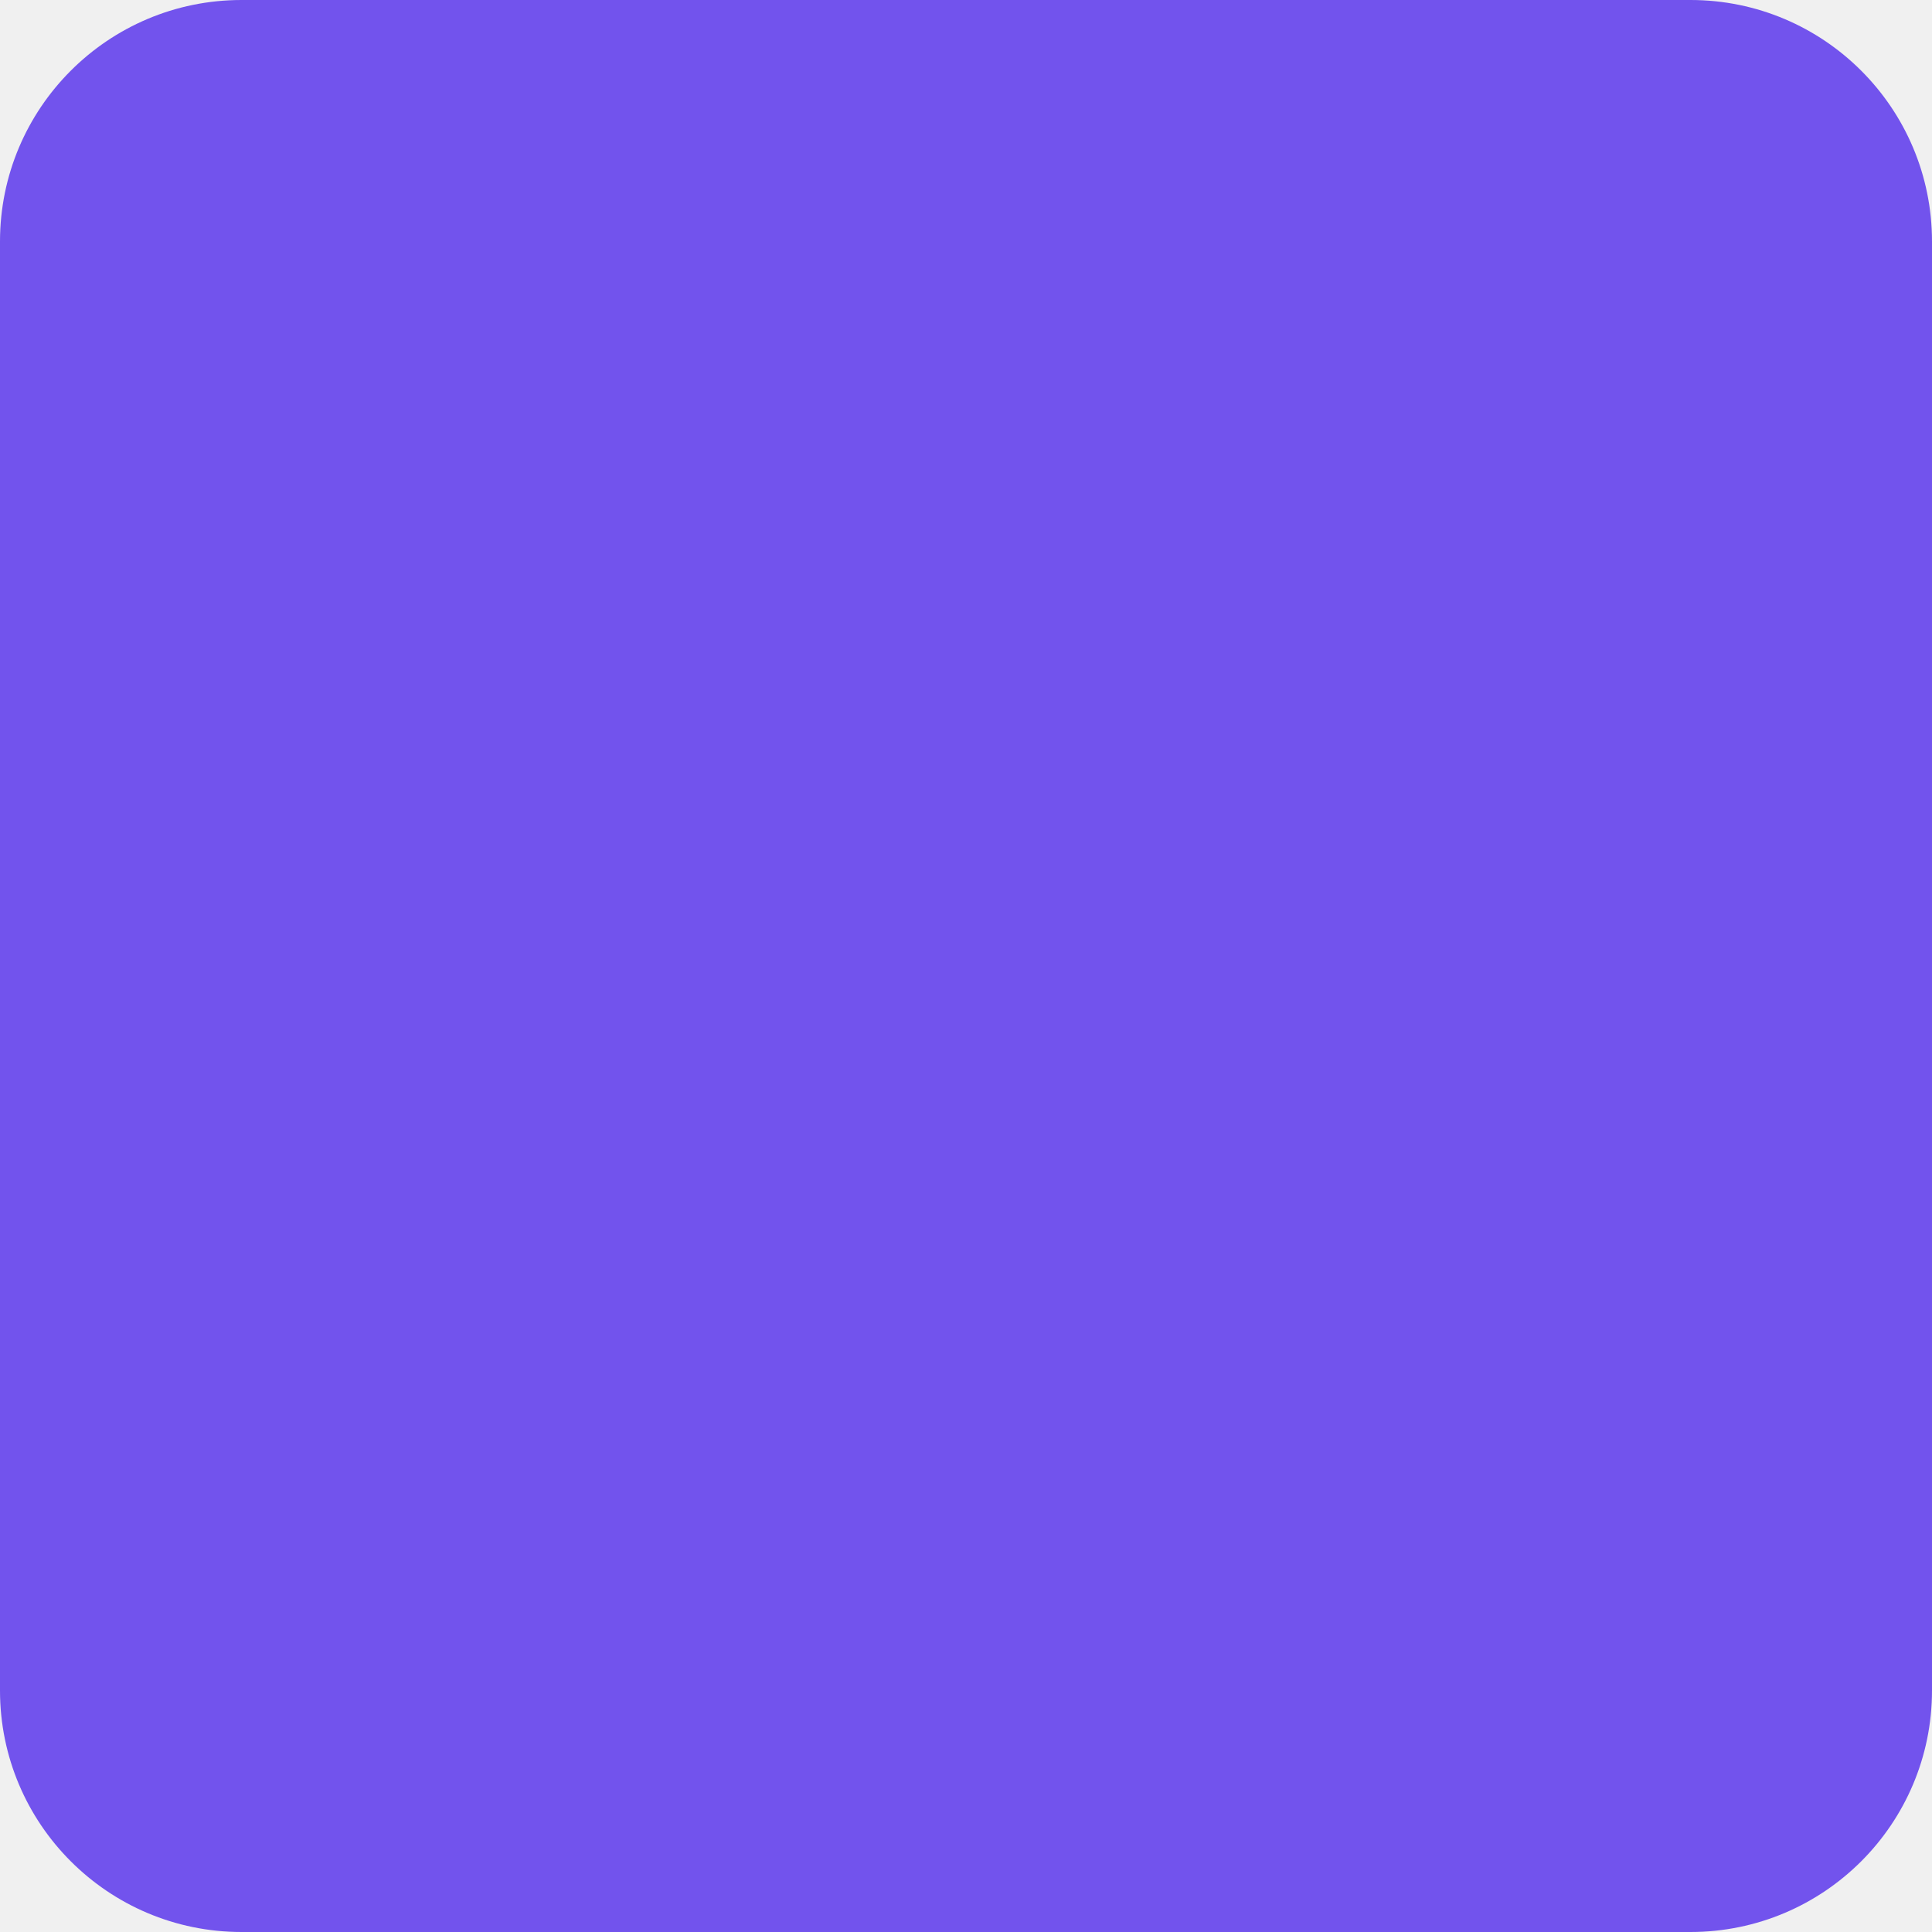
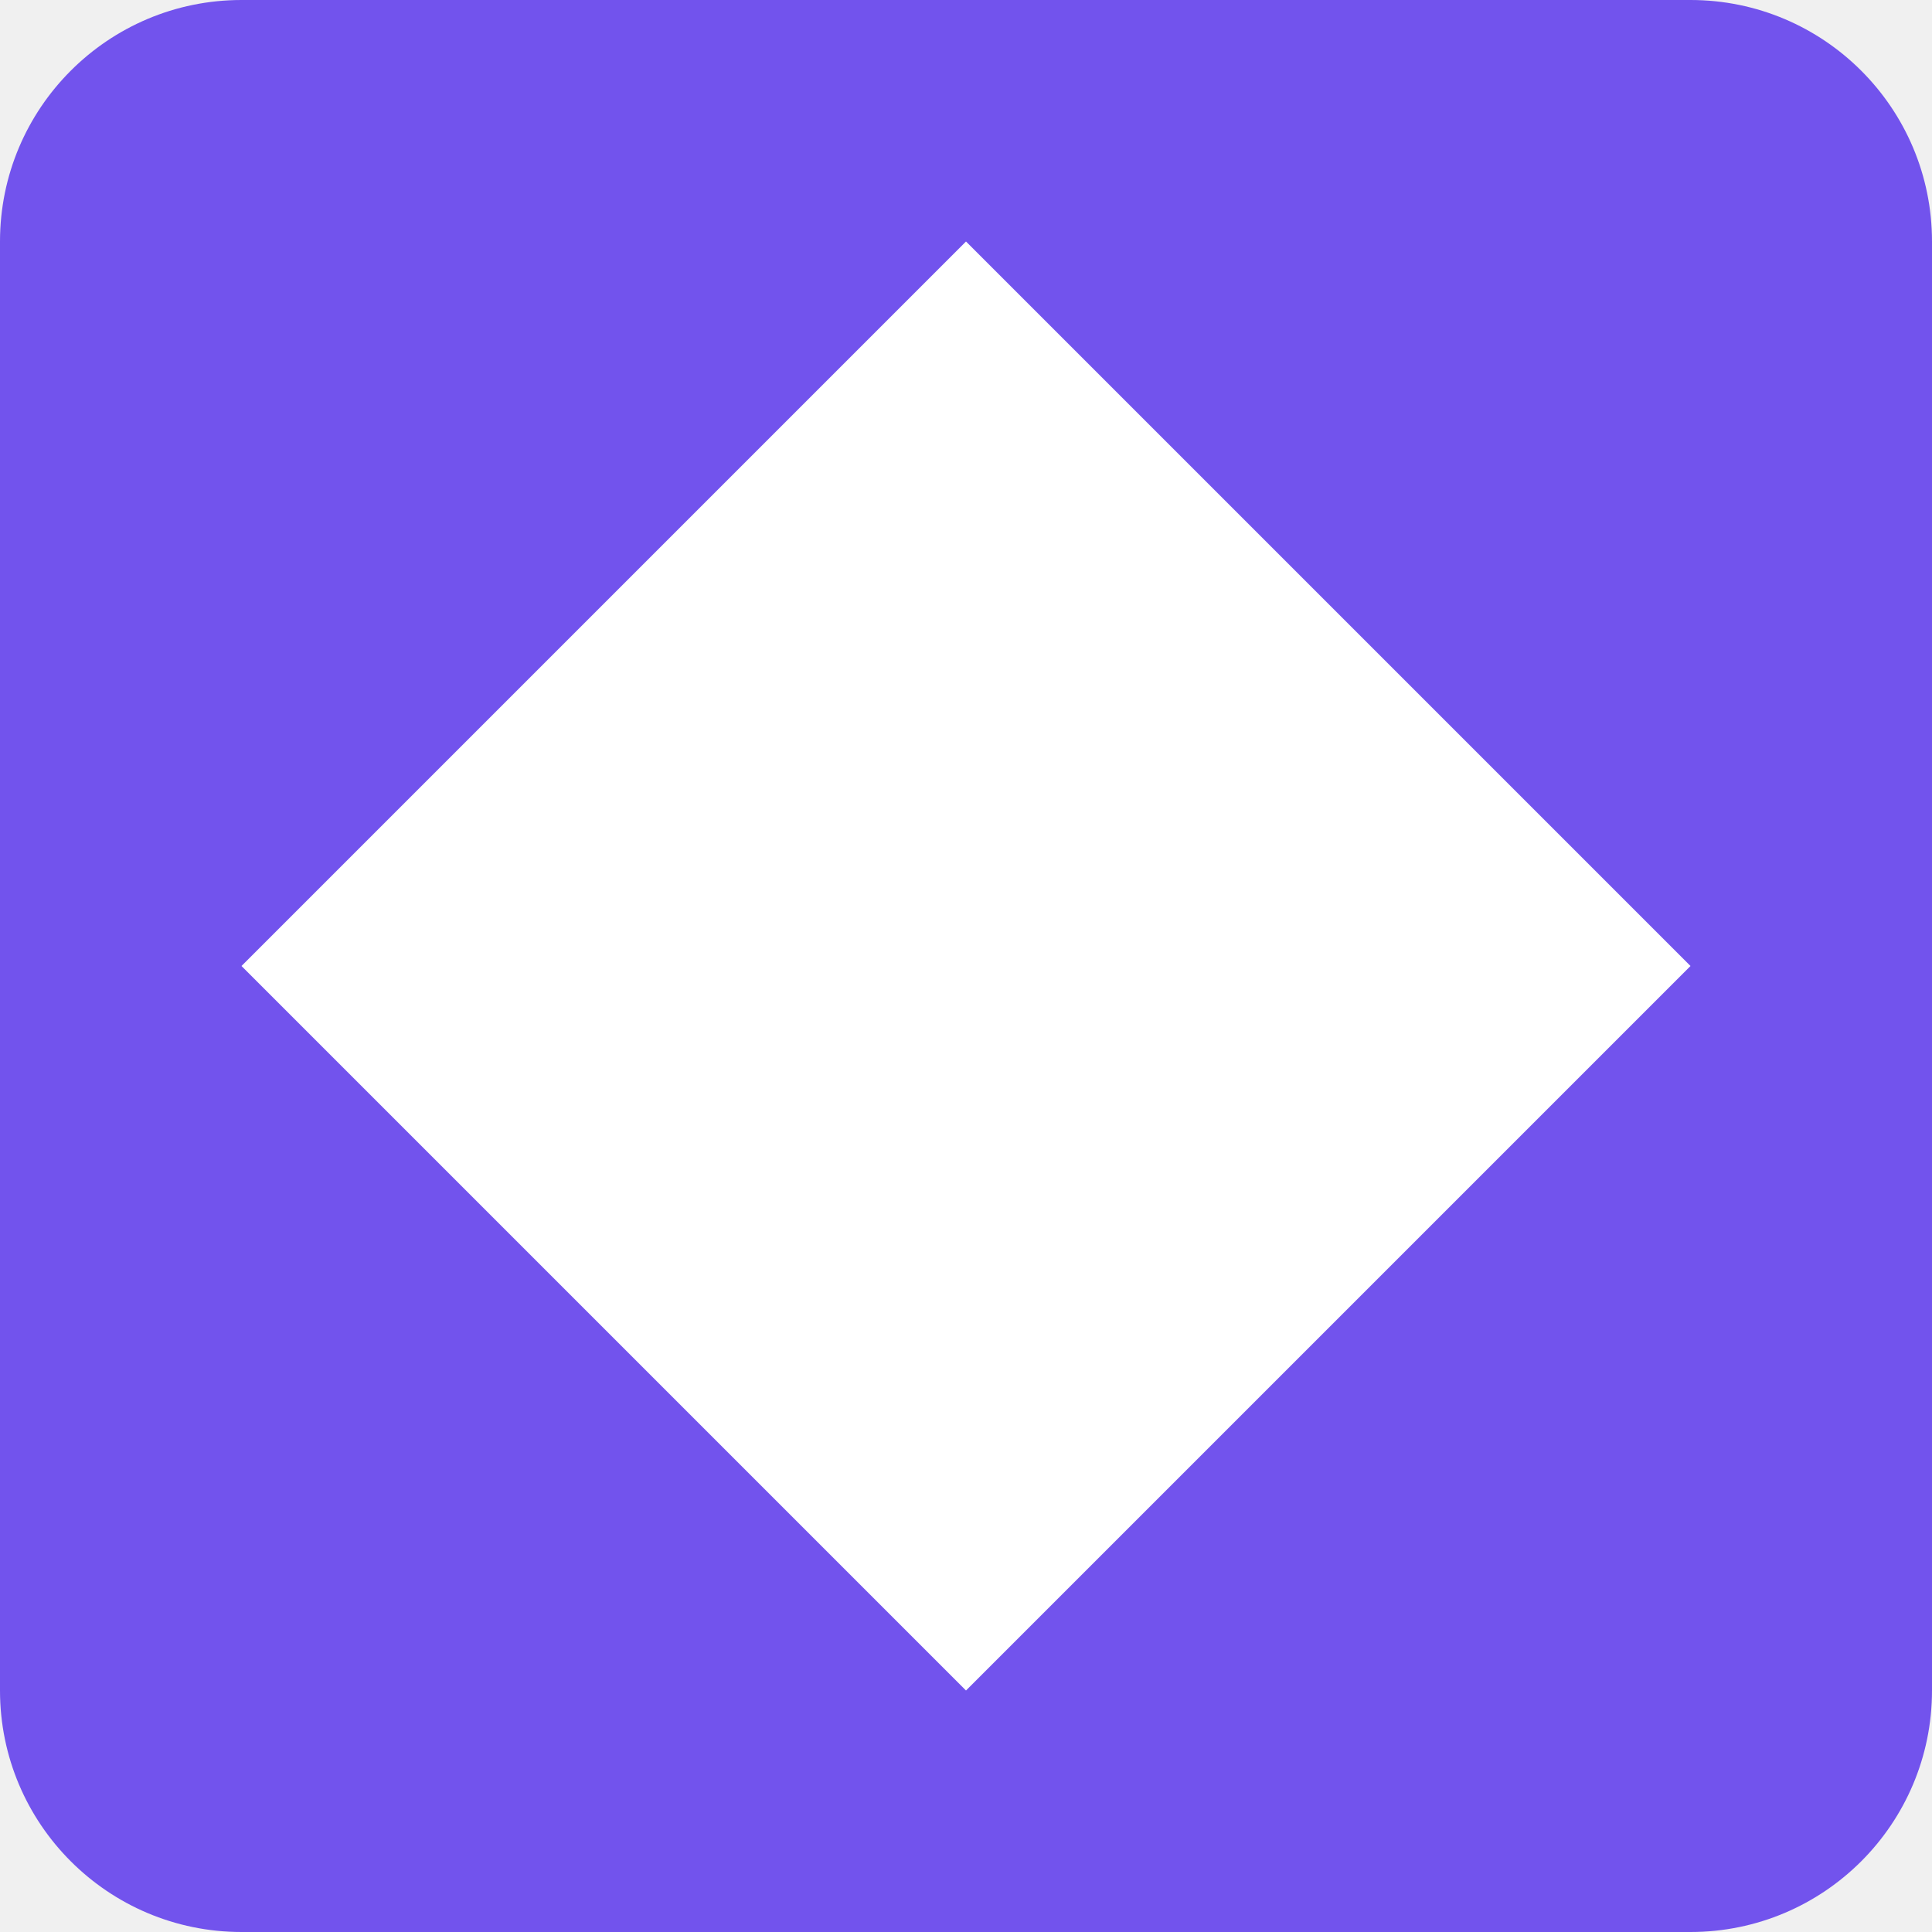
<svg xmlns="http://www.w3.org/2000/svg" viewBox="0 0 16 16" fill="none">
  <rect width="16" height="16" rx="2" fill="#7253ed" />
-   <path d="M8 2L2 8L8 14L14 8L8 2Z" fill="#7253ed" />
+   <path d="M8 2L2 8L8 14L14 8L8 2Z" fill="white" />
</svg>
